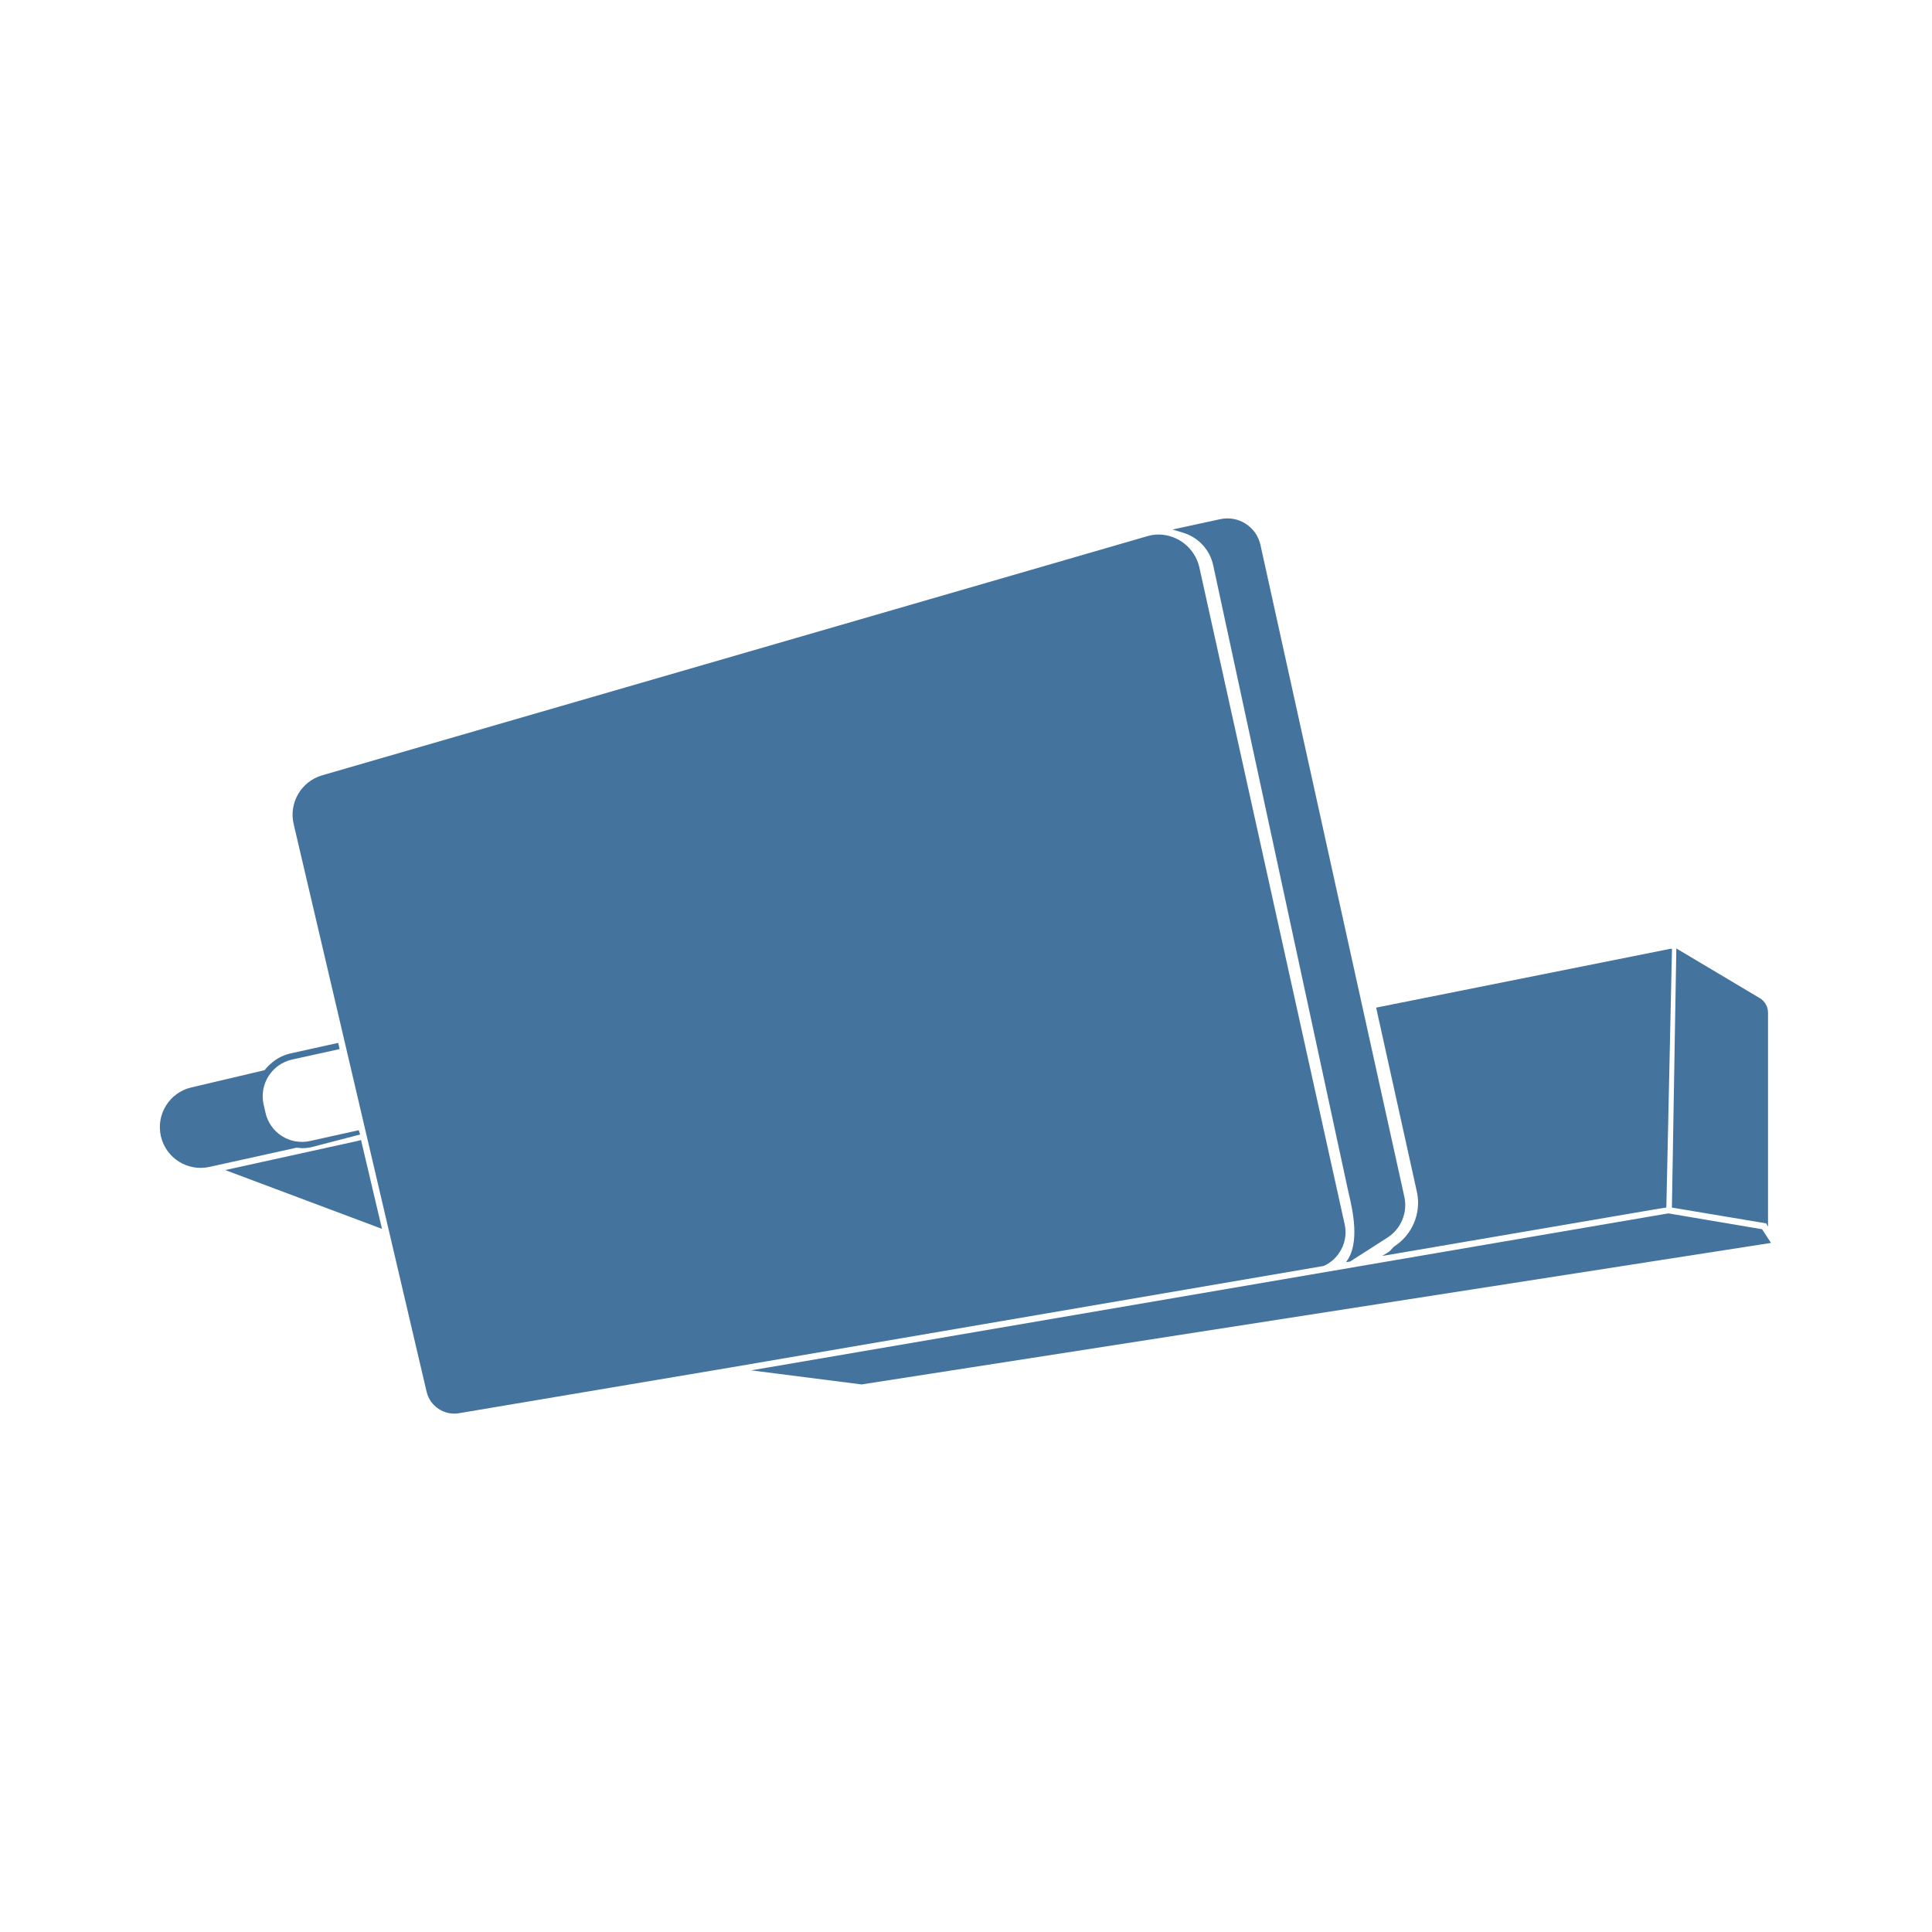
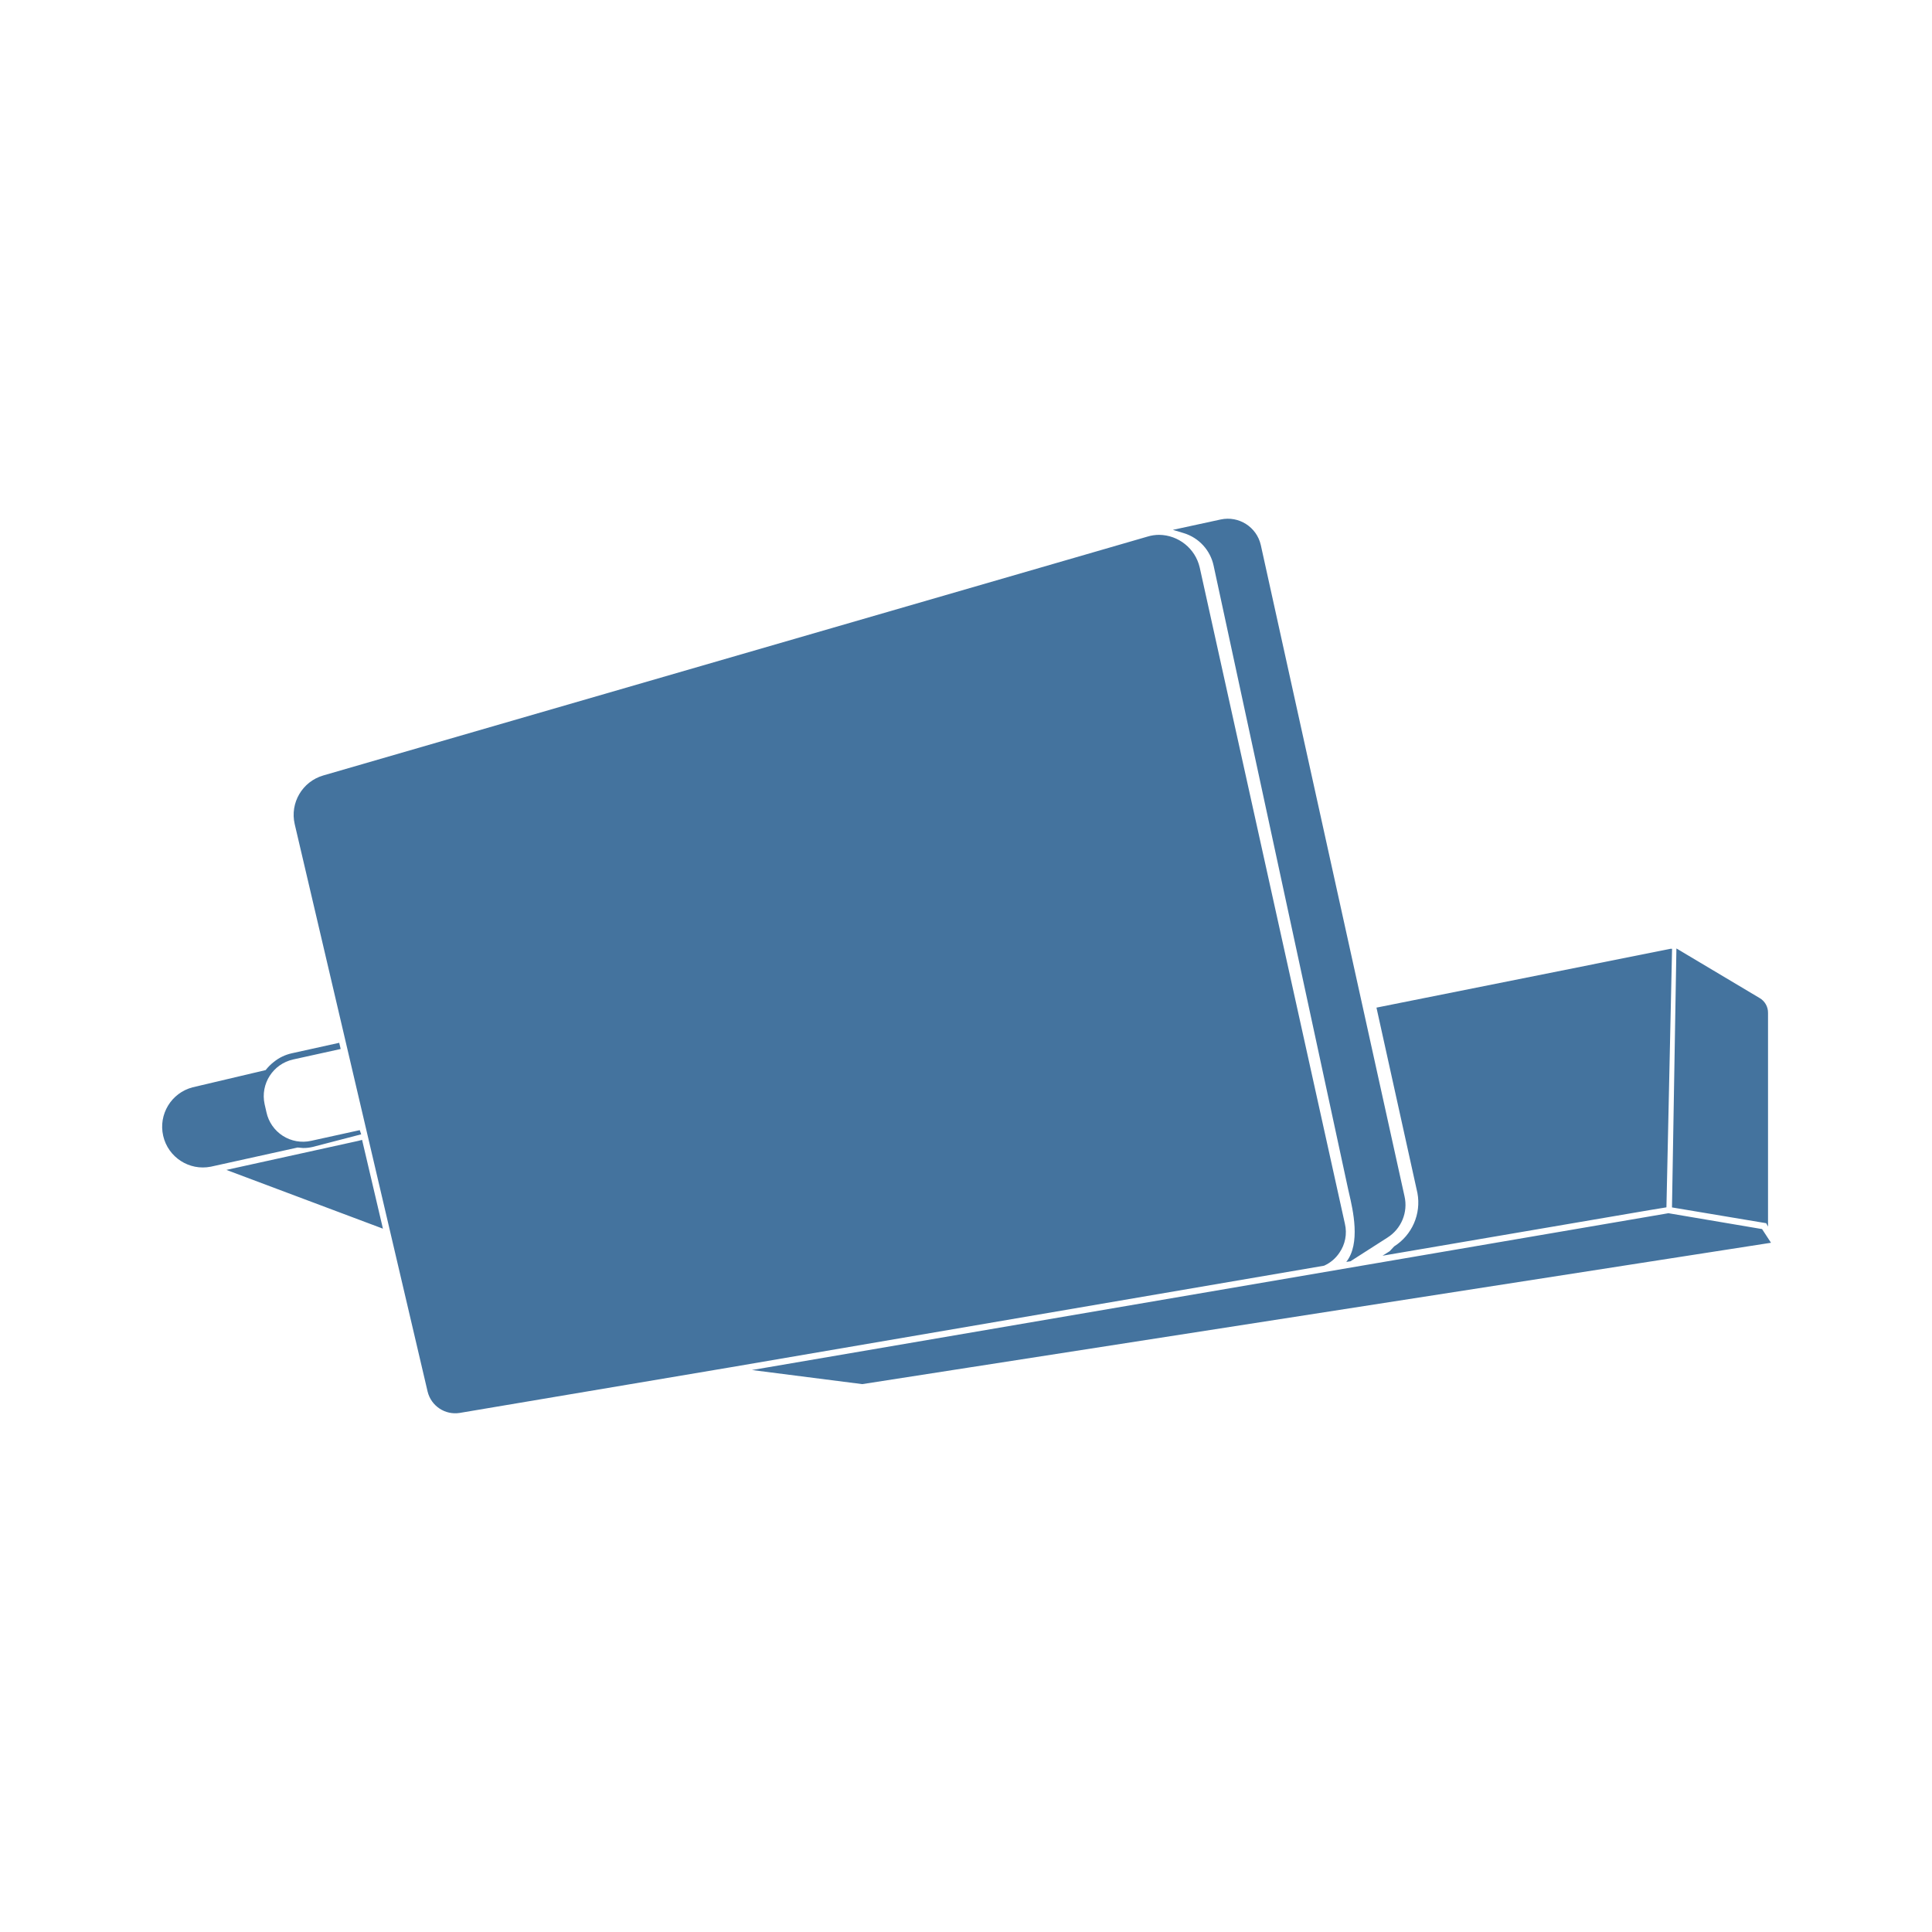
<svg xmlns="http://www.w3.org/2000/svg" viewBox="0 0 24 24">
-   <path fill="#44739e" d="m21.889 15.27-1.164-.197-11.393 1.95 1.371.175L22 15.44Zm-5.255.296a.45.45 0 0 0 .069-.361l-1.805-8.161a.524.524 0 0 0-.504-.404.5.5 0 0 0-.146.022L4.003 9.631a.51.51 0 0 0-.355.606L5.3 17.291a.353.353 0 0 0 .398.265l3.379-.569 7.367-1.261a.45.45 0 0 0 .19-.16m-1.563-8.543 1.671 7.747.012.053c.049.21.146.627-.034.856l.052-.008.46-.295a.48.48 0 0 0 .212-.515l-1.787-8.095a.42.42 0 0 0-.497-.317l-.595.129.136.041a.54.54 0 0 1 .37.404m-11.319 7.24a.5.5 0 0 0 .118-.013l.604-.157-.018-.053-.605.134a.464.464 0 0 1-.554-.356l-.023-.101a.467.467 0 0 1 .355-.555l.59-.13-.018-.077-.588.13a.54.54 0 0 0-.225.108.6.6 0 0 0-.101.101l-.908.214a.506.506 0 0 0 .226.987l1.079-.238Zm13.564 1.223-.056.06-.089.056 3.328-.569L20.7 15l.07-3.214h-.018l-3.657.731.51 2.306a.645.645 0 0 1-.289.663m4.647-.247v-2.655a.21.21 0 0 0-.106-.187l-1.033-.615-.055 3.219 1.171.196ZM4.485 14.162l-.046.012-1.641.361 1.947.73-.252-1.069Z" />
+   <path fill="#44739e" d="m21.889 15.268-1.163-.197-11.385 1.948 1.37.175L22 15.438Zm-5.251.295a.45.45 0 0 0 .069-.36l-1.804-8.155a.524.524 0 0 0-.504-.404.5.5 0 0 0-.145.022L4.016 9.633a.51.51 0 0 0-.355.605l1.651 7.049a.353.353 0 0 0 .398.265l3.376-.569 7.362-1.26a.45.45 0 0 0 .19-.16m-1.562-8.536 1.67 7.741.012.053c.049.21.146.627-.034.855l.052-.008.459-.294a.48.48 0 0 0 .212-.515L15.662 6.77a.42.42 0 0 0-.497-.317l-.595.129.136.041a.54.54 0 0 1 .37.404M3.765 14.261a.5.5 0 0 0 .118-.013l.604-.157-.018-.052-.605.133a.464.464 0 0 1-.554-.355l-.023-.101a.467.467 0 0 1 .355-.555l.59-.13-.018-.077-.588.13a.54.54 0 0 0-.225.108.6.6 0 0 0-.101.101l-.907.214a.506.506 0 0 0 .226.986l1.078-.238Zm13.554 1.222-.056.06-.089.056 3.326-.568.201-.033.07-3.212h-.018l-3.654.731.509 2.304a.645.645 0 0 1-.289.662m4.644-.246v-2.653a.21.21 0 0 0-.106-.187l-1.032-.615-.055 3.217 1.17.196ZM4.498 14.16l-.046.012-1.64.361 1.945.73-.251-1.069Z" />
</svg>
